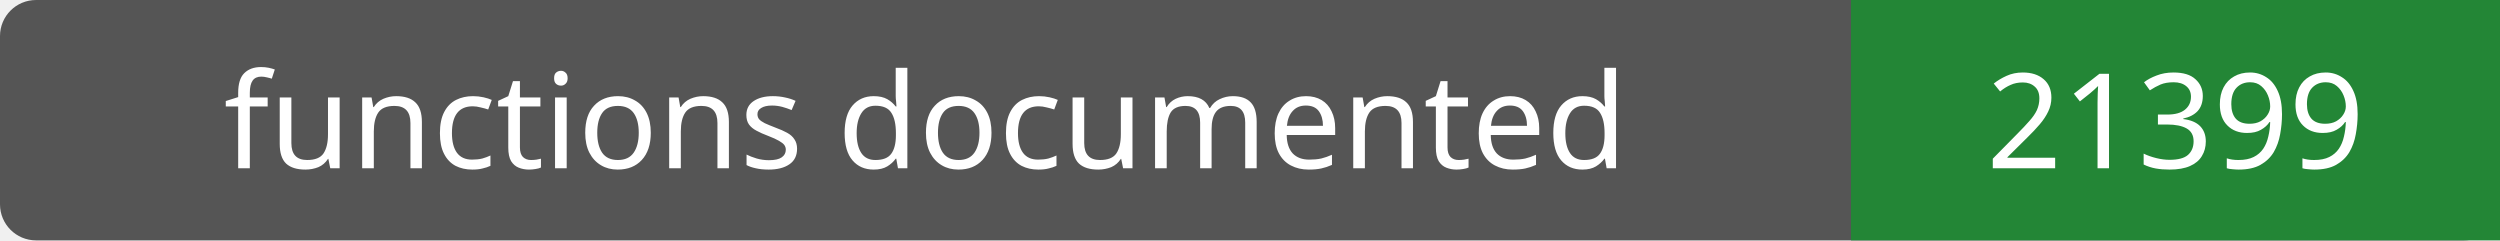
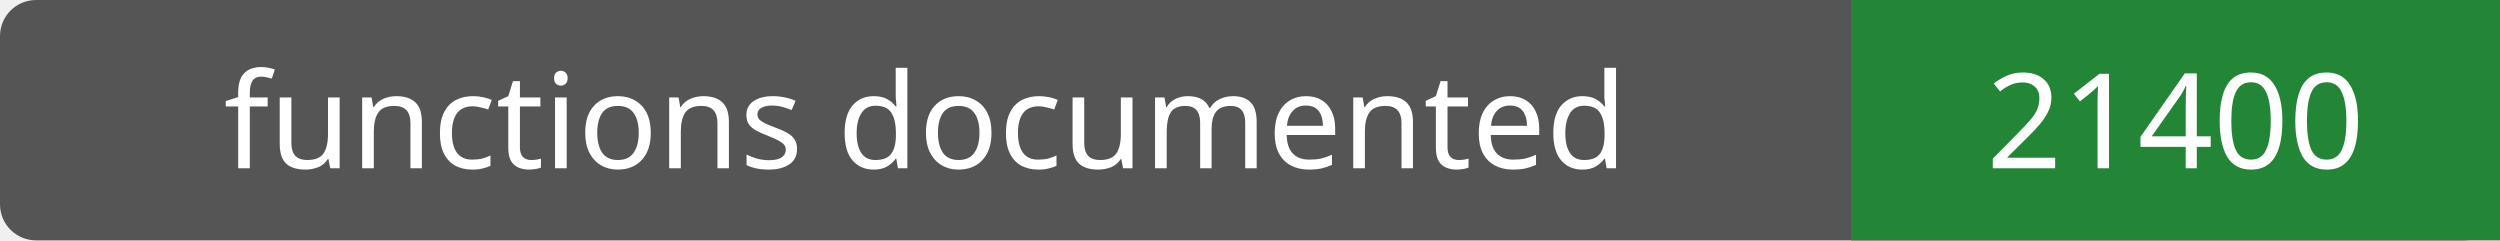
- <svg xmlns="http://www.w3.org/2000/svg" width="208" height="20" role="img" aria-label="functions documented: 21399">
+ <svg xmlns="http://www.w3.org/2000/svg" width="208" height="20" role="img" aria-label="functions documented: 21400">
  <rect width="208" height="20" rx="3" fill="#555" />
  <path fill="#238636" d="M154 0h54v20H154z" />
  <g fill="#fff" text-anchor="middle" font-family="Verdana,sans-serif" font-size="11">
    <text x="77.0" y="14">functions documented</text>
-     <text x="181.0" y="14">21399</text>
+     <text x="181.0" y="14">21400</text>
  </g>
</svg>
